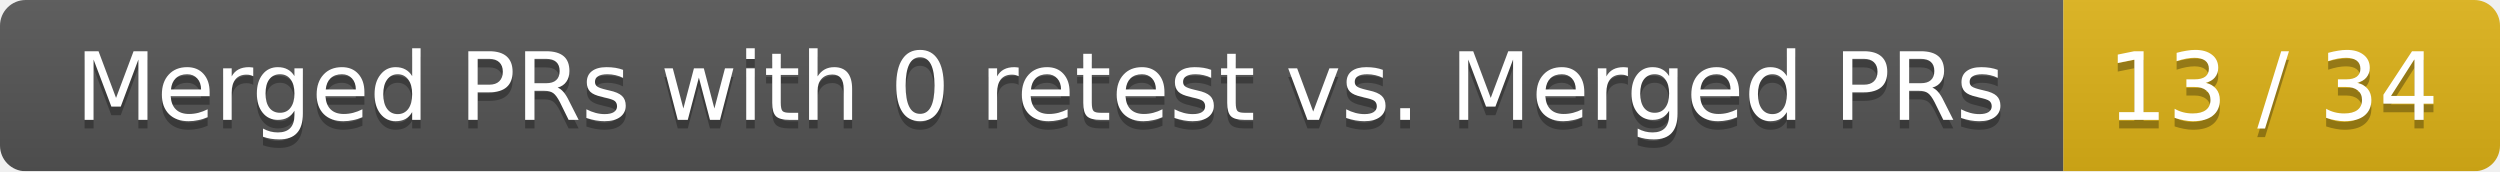
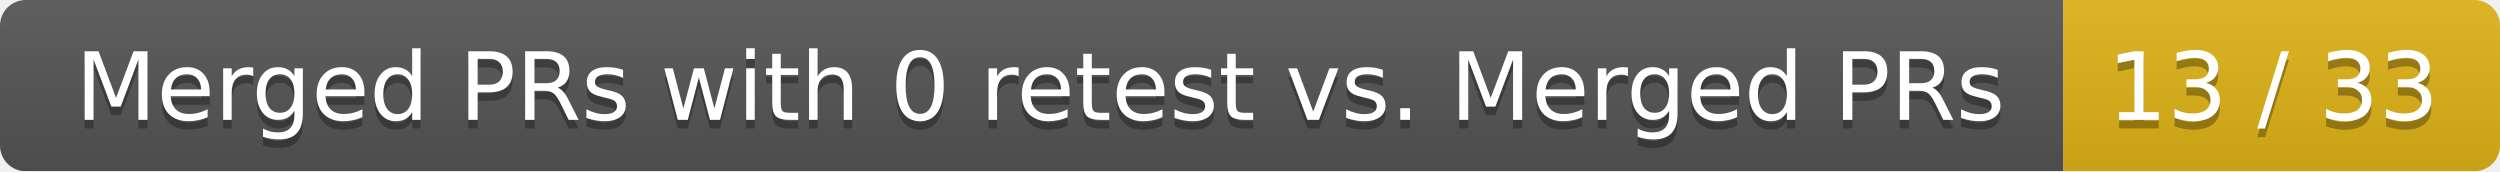
<svg xmlns="http://www.w3.org/2000/svg" width="292" height="20">
  <linearGradient id="smooth" x2="0" y2="100%">
    <stop offset="0" stop-color="#bbb" stop-opacity=".1" />
    <stop offset="1" stop-opacity=".1" />
  </linearGradient>
  <mask id="round">
    <rect width="292" height="20" rx="3" fill="#fff" />
  </mask>
  <g mask="url(#round)">
    <rect width="241" height="20" fill="#555" />
    <rect x="241" width="51" height="20" fill="#dfb317" />
    <rect width="292" height="20" fill="url(#smooth)" />
  </g>
  <g fill="#fff" text-anchor="middle" font-family="DejaVu Sans,Verdana,Geneva,sans-serif" font-size="11">
    <text x="121.5" y="15" fill="#010101" fill-opacity=".3">Merged PRs with 0 retest vs. Merged PRs</text>
    <text x="121.5" y="14">Merged PRs with 0 retest vs. Merged PRs</text>
-     <text x="265.5" y="15" fill="#010101" fill-opacity=".3">13 / 34</text>
-     <text x="265.5" y="14">13 / 34</text>
+     <text x="265.5" y="15" fill="#010101" fill-opacity=".3">13 / 33</text>
+     <text x="265.5" y="14">13 / 33</text>
  </g>
</svg>
